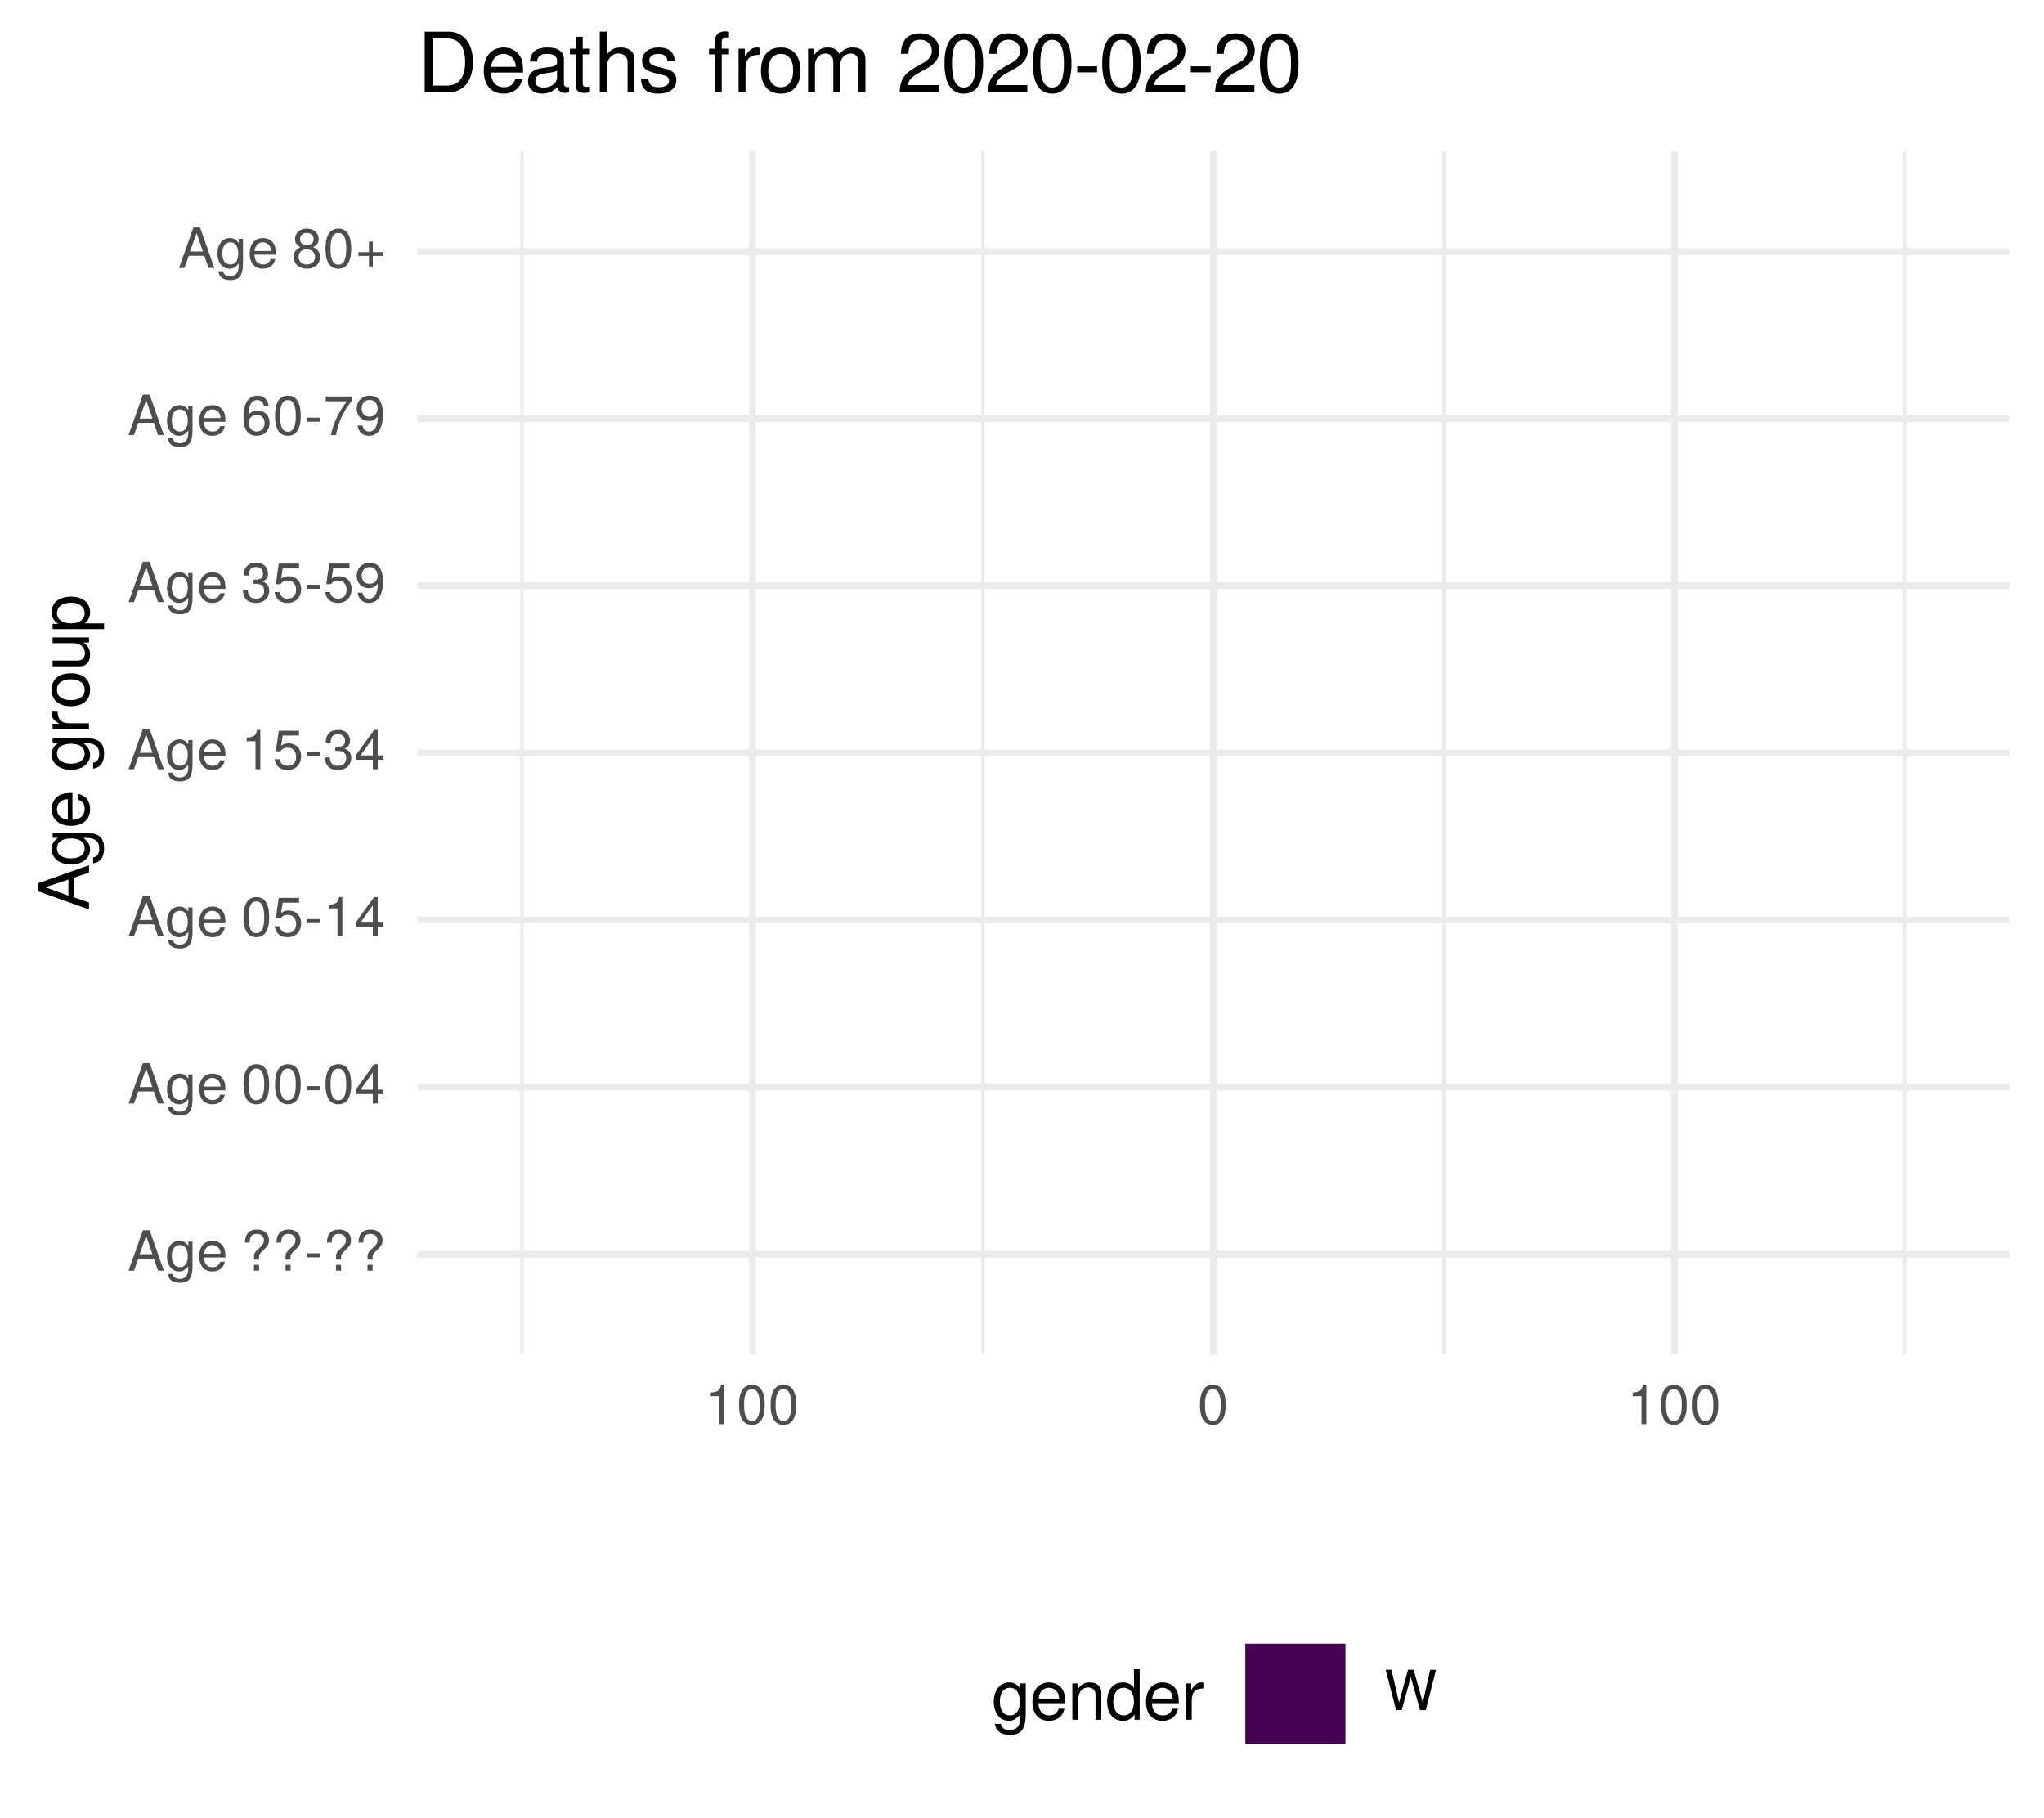
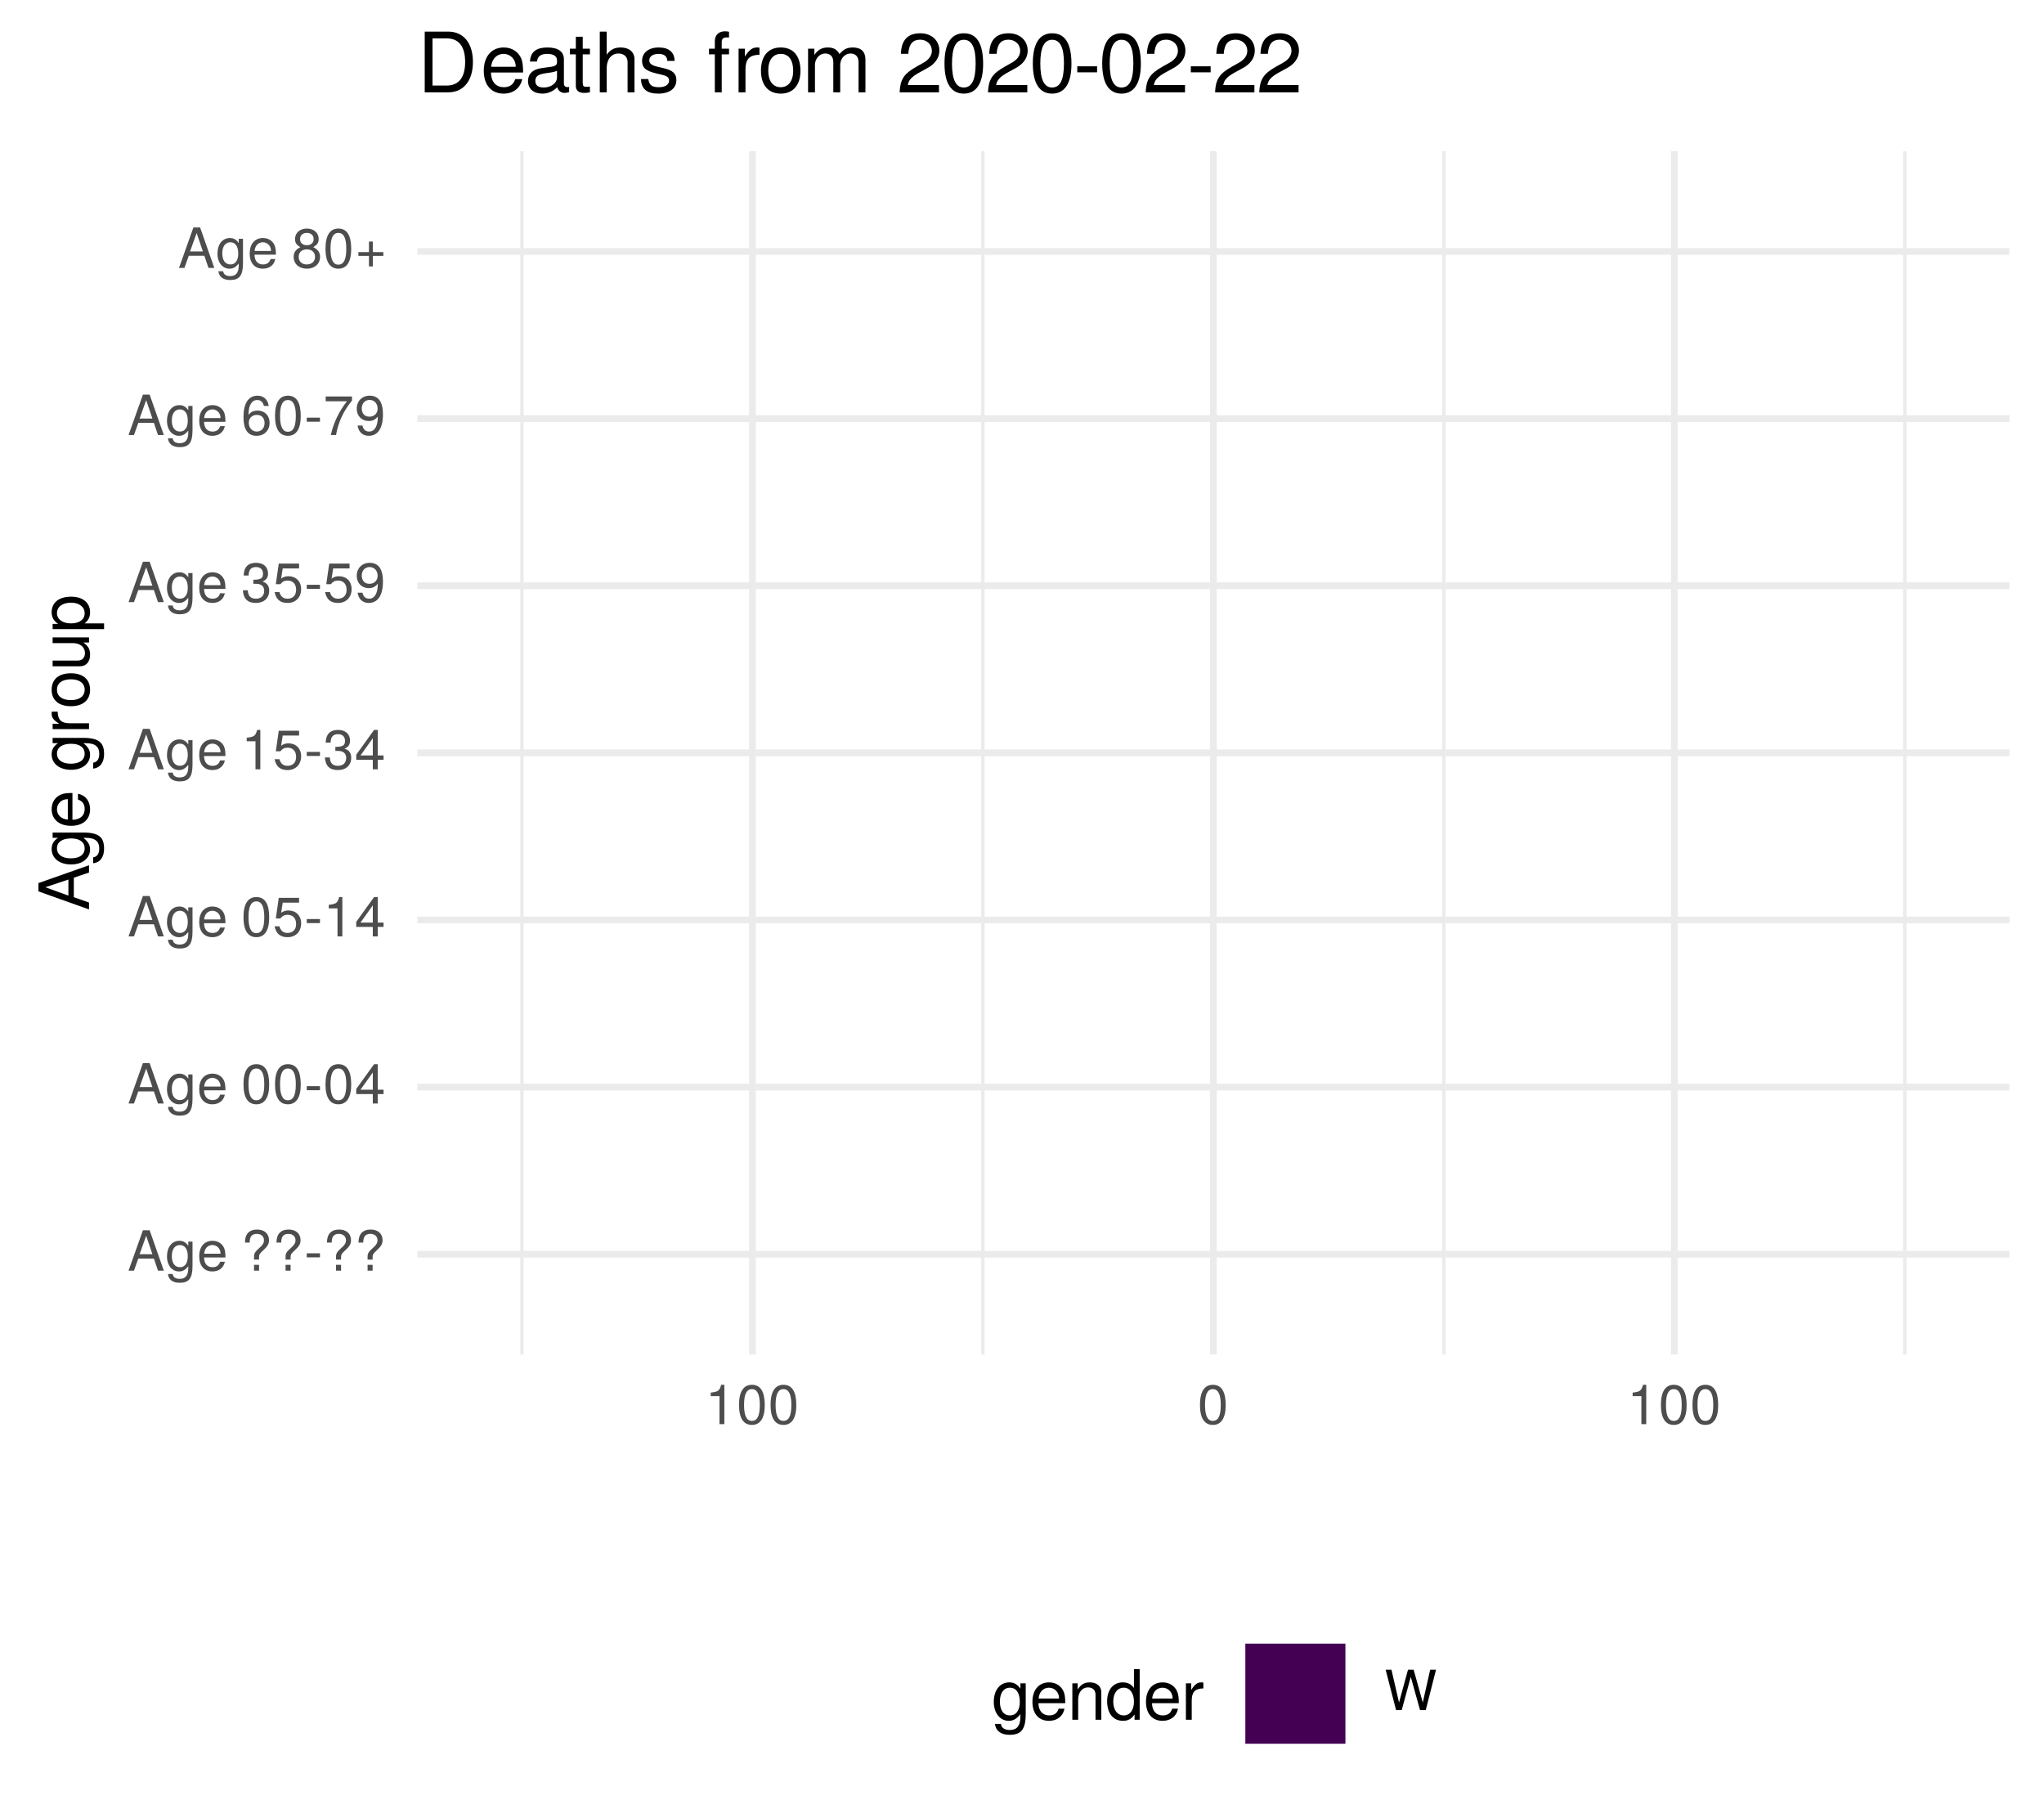
<svg xmlns="http://www.w3.org/2000/svg" xmlns:xlink="http://www.w3.org/1999/xlink" width="324pt" height="288pt" viewBox="0 0 324 288" version="1.1">
  <defs>
    <g>
      <symbol overflow="visible" id="glyph0-0">
        <path style="stroke:none;" d="" />
      </symbol>
      <symbol overflow="visible" id="glyph0-1">
        <path style="stroke:none;" d="M 5.75 0 L 3.5 -6.406 L 2.438 -6.406 L 0.156 0 L 1.016 0 L 1.703 -1.922 L 4.172 -1.922 L 4.828 0 Z M 3.938 -2.609 L 1.906 -2.609 L 2.953 -5.531 Z M 3.938 -2.609 " />
      </symbol>
      <symbol overflow="visible" id="glyph0-2">
        <path style="stroke:none;" d="M 4.297 -0.75 L 4.297 -4.609 L 3.625 -4.609 L 3.625 -3.938 C 3.25 -4.484 2.812 -4.734 2.219 -4.734 C 1.047 -4.734 0.25 -3.75 0.25 -2.266 C 0.25 -0.812 1.078 0.125 2.156 0.125 C 2.734 0.125 3.141 -0.109 3.625 -0.688 L 3.625 -0.391 C 3.625 0.828 3.125 1.297 2.266 1.297 C 1.688 1.297 1.234 1.094 1.156 0.531 L 0.406 0.531 C 0.484 1.406 1.156 1.922 2.25 1.922 C 3.688 1.922 4.297 1.281 4.297 -0.75 Z M 3.547 -2.281 C 3.547 -1.172 3.078 -0.547 2.312 -0.547 C 1.5 -0.547 1.016 -1.188 1.016 -2.312 C 1.016 -3.406 1.516 -4.062 2.297 -4.062 C 3.094 -4.062 3.547 -3.391 3.547 -2.281 Z M 3.547 -2.281 " />
      </symbol>
      <symbol overflow="visible" id="glyph0-3">
        <path style="stroke:none;" d="M 4.516 -2.094 C 4.516 -2.766 4.453 -3.188 4.328 -3.531 C 4.031 -4.281 3.328 -4.734 2.469 -4.734 C 1.172 -4.734 0.359 -3.797 0.359 -2.281 C 0.359 -0.766 1.156 0.125 2.453 0.125 C 3.5 0.125 4.234 -0.469 4.422 -1.406 L 3.672 -1.406 C 3.469 -0.797 3.062 -0.547 2.469 -0.547 C 1.703 -0.547 1.141 -1.031 1.125 -2.094 Z M 3.734 -2.75 C 3.734 -2.75 3.734 -2.703 3.719 -2.688 L 1.141 -2.688 C 1.203 -3.516 1.719 -4.062 2.453 -4.062 C 3.172 -4.062 3.734 -3.469 3.734 -2.75 Z M 3.734 -2.75 " />
      </symbol>
      <symbol overflow="visible" id="glyph0-4">
        <path style="stroke:none;" d="" />
      </symbol>
      <symbol overflow="visible" id="glyph0-5">
        <path style="stroke:none;" d="M 4.422 -4.828 C 4.422 -5.859 3.688 -6.516 2.547 -6.516 C 1.281 -6.516 0.609 -5.812 0.609 -4.453 L 1.359 -4.453 C 1.359 -5.422 1.719 -5.828 2.5 -5.828 C 3.172 -5.828 3.625 -5.422 3.625 -4.828 C 3.625 -4.422 3.438 -4.078 2.969 -3.672 C 2.453 -3.203 2.453 -3.203 2.297 -3 C 2.109 -2.75 2.047 -2.547 2.047 -2.234 L 2.047 -1.75 L 2.844 -1.75 L 2.844 -2.156 C 2.844 -2.547 2.938 -2.703 3.531 -3.25 C 4.203 -3.859 4.422 -4.25 4.422 -4.828 Z M 2.844 0 L 2.844 -0.922 L 2.047 -0.922 L 2.047 0 Z M 2.844 0 " />
      </symbol>
      <symbol overflow="visible" id="glyph0-6">
        <path style="stroke:none;" d="M 2.5 -2.109 L 2.5 -2.75 L 0.406 -2.75 L 0.406 -2.109 Z M 2.5 -2.109 " />
      </symbol>
      <symbol overflow="visible" id="glyph0-7">
        <path style="stroke:none;" d="M 4.453 -3 C 4.453 -5.156 3.781 -6.234 2.422 -6.234 C 1.078 -6.234 0.375 -5.141 0.375 -3.047 C 0.375 -0.953 1.078 0.125 2.422 0.125 C 3.734 0.125 4.453 -0.953 4.453 -3 Z M 3.672 -3.062 C 3.672 -1.297 3.266 -0.516 2.406 -0.516 C 1.578 -0.516 1.172 -1.344 1.172 -3.047 C 1.172 -4.75 1.578 -5.547 2.422 -5.547 C 3.25 -5.547 3.672 -4.734 3.672 -3.062 Z M 3.672 -3.062 " />
      </symbol>
      <symbol overflow="visible" id="glyph0-8">
        <path style="stroke:none;" d="M 4.578 -1.5 L 4.578 -2.188 L 3.656 -2.188 L 3.656 -6.234 L 3.078 -6.234 L 0.25 -2.312 L 0.25 -1.5 L 2.875 -1.5 L 2.875 0 L 3.656 0 L 3.656 -1.5 Z M 2.875 -2.188 L 0.922 -2.188 L 2.875 -4.922 Z M 2.875 -2.188 " />
      </symbol>
      <symbol overflow="visible" id="glyph0-9">
        <path style="stroke:none;" d="M 4.516 -2.062 C 4.516 -3.297 3.688 -4.109 2.5 -4.109 C 2.062 -4.109 1.703 -4 1.344 -3.734 L 1.594 -5.344 L 4.188 -5.344 L 4.188 -6.109 L 0.969 -6.109 L 0.5 -2.844 L 1.219 -2.844 C 1.578 -3.266 1.875 -3.422 2.359 -3.422 C 3.188 -3.422 3.719 -2.891 3.719 -1.969 C 3.719 -1.062 3.203 -0.547 2.359 -0.547 C 1.688 -0.547 1.266 -0.891 1.078 -1.594 L 0.312 -1.594 C 0.562 -0.359 1.266 0.125 2.375 0.125 C 3.641 0.125 4.516 -0.75 4.516 -2.062 Z M 4.516 -2.062 " />
      </symbol>
      <symbol overflow="visible" id="glyph0-10">
        <path style="stroke:none;" d="M 3.047 0 L 3.047 -6.234 L 2.547 -6.234 C 2.266 -5.281 2.094 -5.141 0.891 -5 L 0.891 -4.438 L 2.281 -4.438 L 2.281 0 Z M 3.047 0 " />
      </symbol>
      <symbol overflow="visible" id="glyph0-11">
        <path style="stroke:none;" d="M 4.453 -1.812 C 4.453 -2.562 4.141 -3.016 3.391 -3.266 C 3.969 -3.5 4.266 -3.891 4.266 -4.516 C 4.266 -5.594 3.547 -6.234 2.359 -6.234 C 1.109 -6.234 0.438 -5.547 0.406 -4.219 L 1.188 -4.219 C 1.203 -5.141 1.578 -5.562 2.375 -5.562 C 3.062 -5.562 3.469 -5.156 3.469 -4.5 C 3.469 -3.828 3.188 -3.547 1.938 -3.547 L 1.938 -2.906 L 2.359 -2.906 C 3.219 -2.906 3.656 -2.5 3.656 -1.797 C 3.656 -1.016 3.172 -0.547 2.359 -0.547 C 1.516 -0.547 1.109 -0.969 1.062 -1.875 L 0.281 -1.875 C 0.375 -0.5 1.062 0.125 2.344 0.125 C 3.625 0.125 4.453 -0.641 4.453 -1.812 Z M 4.453 -1.812 " />
      </symbol>
      <symbol overflow="visible" id="glyph0-12">
        <path style="stroke:none;" d="M 4.484 -3.266 C 4.484 -5.219 3.797 -6.234 2.375 -6.234 C 1.188 -6.234 0.328 -5.391 0.328 -4.172 C 0.328 -3.016 1.125 -2.219 2.25 -2.219 C 2.844 -2.219 3.266 -2.438 3.672 -2.922 C 3.672 -1.406 3.172 -0.547 2.281 -0.547 C 1.734 -0.547 1.359 -0.891 1.234 -1.5 L 0.469 -1.5 C 0.609 -0.469 1.281 0.125 2.234 0.125 C 3.688 0.125 4.484 -1.109 4.484 -3.266 Z M 3.641 -4.188 C 3.641 -3.422 3.094 -2.906 2.344 -2.906 C 1.594 -2.906 1.125 -3.391 1.125 -4.234 C 1.125 -5.016 1.656 -5.562 2.359 -5.562 C 3.094 -5.562 3.641 -5 3.641 -4.188 Z M 3.641 -4.188 " />
      </symbol>
      <symbol overflow="visible" id="glyph0-13">
        <path style="stroke:none;" d="M 4.516 -1.938 C 4.516 -3.094 3.719 -3.875 2.609 -3.875 C 1.984 -3.875 1.5 -3.641 1.172 -3.188 C 1.172 -4.703 1.672 -5.547 2.562 -5.547 C 3.109 -5.547 3.484 -5.203 3.609 -4.609 L 4.375 -4.609 C 4.234 -5.625 3.562 -6.234 2.609 -6.234 C 1.156 -6.234 0.375 -5.016 0.375 -2.844 C 0.375 -0.891 1.047 0.125 2.469 0.125 C 3.656 0.125 4.516 -0.719 4.516 -1.938 Z M 3.719 -1.875 C 3.719 -1.094 3.188 -0.547 2.484 -0.547 C 1.766 -0.547 1.219 -1.125 1.219 -1.922 C 1.219 -2.688 1.734 -3.188 2.5 -3.188 C 3.25 -3.188 3.719 -2.703 3.719 -1.875 Z M 3.719 -1.875 " />
      </symbol>
      <symbol overflow="visible" id="glyph0-14">
        <path style="stroke:none;" d="M 4.578 -5.453 L 4.578 -6.109 L 0.406 -6.109 L 0.406 -5.344 L 3.781 -5.344 C 2.531 -3.781 1.656 -1.953 1.219 0 L 2.047 0 C 2.391 -2.016 3.266 -3.891 4.578 -5.453 Z M 4.578 -5.453 " />
      </symbol>
      <symbol overflow="visible" id="glyph0-15">
        <path style="stroke:none;" d="M 4.516 -1.766 C 4.516 -2.453 4.156 -2.938 3.438 -3.281 C 4.078 -3.672 4.297 -3.984 4.297 -4.578 C 4.297 -5.547 3.531 -6.234 2.422 -6.234 C 1.312 -6.234 0.547 -5.547 0.547 -4.578 C 0.547 -4 0.75 -3.672 1.391 -3.281 C 0.672 -2.938 0.328 -2.453 0.328 -1.766 C 0.328 -0.625 1.188 0.125 2.422 0.125 C 3.656 0.125 4.516 -0.625 4.516 -1.766 Z M 3.5 -4.562 C 3.5 -3.969 3.062 -3.594 2.422 -3.594 C 1.766 -3.594 1.344 -3.969 1.344 -4.562 C 1.344 -5.156 1.766 -5.547 2.422 -5.547 C 3.078 -5.547 3.5 -5.156 3.5 -4.562 Z M 3.719 -1.75 C 3.719 -1.016 3.188 -0.547 2.406 -0.547 C 1.641 -0.547 1.125 -1.016 1.125 -1.75 C 1.125 -2.484 1.641 -2.938 2.422 -2.938 C 3.188 -2.938 3.719 -2.484 3.719 -1.75 Z M 3.719 -1.75 " />
      </symbol>
      <symbol overflow="visible" id="glyph0-16">
        <path style="stroke:none;" d="M 4.547 -1.906 L 4.547 -2.5 L 2.875 -2.5 L 2.875 -4.172 L 2.266 -4.172 L 2.266 -2.5 L 0.594 -2.5 L 0.594 -1.906 L 2.266 -1.906 L 2.266 -0.234 L 2.875 -0.234 L 2.875 -1.906 Z M 4.547 -1.906 " />
      </symbol>
      <symbol overflow="visible" id="glyph0-17">
        <path style="stroke:none;" d="M 8.172 -6.406 L 7.25 -6.406 L 6.078 -1.203 L 4.625 -6.406 L 3.734 -6.406 L 2.312 -1.203 L 1.109 -6.406 L 0.188 -6.406 L 1.844 0 L 2.734 0 L 4.172 -5.266 L 5.641 0 L 6.547 0 Z M 8.172 -6.406 " />
      </symbol>
      <symbol overflow="visible" id="glyph1-0">
        <path style="stroke:none;" d="" />
      </symbol>
      <symbol overflow="visible" id="glyph1-1">
        <path style="stroke:none;" d="M 0 -7.188 L -8.016 -4.359 L -8.016 -3.047 L 0 -0.188 L 0 -1.281 L -2.406 -2.125 L -2.406 -5.219 L 0 -6.031 Z M -3.266 -4.922 L -3.266 -2.375 L -6.922 -3.703 Z M -3.266 -4.922 " />
      </symbol>
      <symbol overflow="visible" id="glyph1-2">
        <path style="stroke:none;" d="M -0.953 -5.375 L -5.766 -5.375 L -5.766 -4.531 L -4.922 -4.531 C -5.609 -4.062 -5.922 -3.516 -5.922 -2.766 C -5.922 -1.312 -4.703 -0.312 -2.828 -0.312 C -1.016 -0.312 0.172 -1.344 0.172 -2.688 C 0.172 -3.422 -0.141 -3.922 -0.875 -4.531 L -0.484 -4.531 C 1.047 -4.531 1.625 -3.906 1.625 -2.844 C 1.625 -2.109 1.359 -1.547 0.656 -1.438 L 0.656 -0.5 C 1.75 -0.609 2.391 -1.453 2.391 -2.812 C 2.391 -4.609 1.594 -5.375 -0.953 -5.375 Z M -2.844 -4.438 C -1.469 -4.438 -0.688 -3.844 -0.688 -2.875 C -0.688 -1.875 -1.484 -1.281 -2.875 -1.281 C -4.266 -1.281 -5.078 -1.891 -5.078 -2.875 C -5.078 -3.859 -4.25 -4.438 -2.844 -4.438 Z M -2.844 -4.438 " />
      </symbol>
      <symbol overflow="visible" id="glyph1-3">
        <path style="stroke:none;" d="M -2.625 -5.641 C -3.453 -5.641 -3.984 -5.578 -4.406 -5.406 C -5.359 -5.031 -5.922 -4.156 -5.922 -3.078 C -5.922 -1.469 -4.734 -0.438 -2.844 -0.438 C -0.953 -0.438 0.172 -1.438 0.172 -3.062 C 0.172 -4.375 -0.578 -5.297 -1.75 -5.516 L -1.75 -4.594 C -0.984 -4.344 -0.688 -3.828 -0.688 -3.094 C -0.688 -2.141 -1.297 -1.422 -2.625 -1.391 Z M -3.438 -4.656 C -3.438 -4.656 -3.391 -4.656 -3.359 -4.656 L -3.359 -1.422 C -4.391 -1.5 -5.078 -2.141 -5.078 -3.062 C -5.078 -3.969 -4.328 -4.656 -3.438 -4.656 Z M -3.438 -4.656 " />
      </symbol>
      <symbol overflow="visible" id="glyph1-4">
        <path style="stroke:none;" d="" />
      </symbol>
      <symbol overflow="visible" id="glyph1-5">
        <path style="stroke:none;" d="M -4.969 -3.531 L -5.891 -3.531 C -5.922 -3.375 -5.922 -3.297 -5.922 -3.172 C -5.922 -2.578 -5.578 -2.141 -4.719 -1.609 L -5.766 -1.609 L -5.766 -0.766 L 0 -0.766 L 0 -1.688 L -2.984 -1.688 C -4.297 -1.688 -4.938 -2.109 -4.969 -3.531 Z M -4.969 -3.531 " />
      </symbol>
      <symbol overflow="visible" id="glyph1-6">
        <path style="stroke:none;" d="M -2.844 -5.609 C -4.828 -5.609 -5.922 -4.656 -5.922 -2.984 C -5.922 -1.375 -4.812 -0.391 -2.875 -0.391 C -0.953 -0.391 0.172 -1.359 0.172 -3 C 0.172 -4.625 -0.953 -5.609 -2.844 -5.609 Z M -2.844 -4.656 C -1.5 -4.656 -0.688 -4.016 -0.688 -3 C -0.688 -1.984 -1.484 -1.359 -2.875 -1.359 C -4.266 -1.359 -5.078 -1.984 -5.078 -3 C -5.078 -4.031 -4.281 -4.656 -2.844 -4.656 Z M -2.844 -4.656 " />
      </symbol>
      <symbol overflow="visible" id="glyph1-7">
        <path style="stroke:none;" d="M 0 -5.297 L -5.766 -5.297 L -5.766 -4.391 L -2.578 -4.391 C -1.406 -4.391 -0.641 -3.766 -0.641 -2.812 C -0.641 -2.094 -1.078 -1.625 -1.766 -1.625 L -5.766 -1.625 L -5.766 -0.719 L -1.406 -0.719 C -0.453 -0.719 0.172 -1.438 0.172 -2.547 C 0.172 -3.406 -0.125 -3.938 -0.891 -4.484 L 0 -4.484 Z M 0 -5.297 " />
      </symbol>
      <symbol overflow="visible" id="glyph1-8">
        <path style="stroke:none;" d="M -2.828 -5.75 C -4.766 -5.75 -5.922 -4.812 -5.922 -3.281 C -5.922 -2.5 -5.578 -1.875 -4.891 -1.438 L -5.766 -1.438 L -5.766 -0.609 L 2.391 -0.609 L 2.391 -1.516 L -0.688 -1.516 C -0.094 -2 0.172 -2.547 0.172 -3.281 C 0.172 -4.781 -0.984 -5.75 -2.828 -5.75 Z M -2.844 -4.797 C -1.547 -4.797 -0.688 -4.125 -0.688 -3.125 C -0.688 -2.156 -1.484 -1.516 -2.844 -1.516 C -4.188 -1.516 -5.078 -2.156 -5.078 -3.125 C -5.078 -4.141 -4.219 -4.797 -2.844 -4.797 Z M -2.844 -4.797 " />
      </symbol>
      <symbol overflow="visible" id="glyph2-0">
        <path style="stroke:none;" d="" />
      </symbol>
      <symbol overflow="visible" id="glyph2-1">
        <path style="stroke:none;" d="M 5.375 -0.953 L 5.375 -5.766 L 4.531 -5.766 L 4.531 -4.922 C 4.062 -5.609 3.516 -5.922 2.766 -5.922 C 1.312 -5.922 0.312 -4.703 0.312 -2.828 C 0.312 -1.016 1.344 0.172 2.688 0.172 C 3.422 0.172 3.922 -0.141 4.531 -0.875 L 4.531 -0.484 C 4.531 1.047 3.906 1.625 2.844 1.625 C 2.109 1.625 1.547 1.359 1.438 0.656 L 0.5 0.656 C 0.609 1.75 1.453 2.391 2.812 2.391 C 4.609 2.391 5.375 1.594 5.375 -0.953 Z M 4.438 -2.844 C 4.438 -1.469 3.844 -0.688 2.875 -0.688 C 1.875 -0.688 1.281 -1.484 1.281 -2.875 C 1.281 -4.266 1.891 -5.078 2.875 -5.078 C 3.859 -5.078 4.438 -4.25 4.438 -2.844 Z M 4.438 -2.844 " />
      </symbol>
      <symbol overflow="visible" id="glyph2-2">
        <path style="stroke:none;" d="M 5.641 -2.625 C 5.641 -3.453 5.578 -3.984 5.406 -4.406 C 5.031 -5.359 4.156 -5.922 3.078 -5.922 C 1.469 -5.922 0.438 -4.734 0.438 -2.844 C 0.438 -0.953 1.438 0.172 3.062 0.172 C 4.375 0.172 5.297 -0.578 5.516 -1.75 L 4.594 -1.75 C 4.344 -0.984 3.828 -0.688 3.094 -0.688 C 2.141 -0.688 1.422 -1.297 1.391 -2.625 Z M 4.656 -3.438 C 4.656 -3.438 4.656 -3.391 4.656 -3.359 L 1.422 -3.359 C 1.5 -4.391 2.141 -5.078 3.062 -5.078 C 3.969 -5.078 4.656 -4.328 4.656 -3.438 Z M 4.656 -3.438 " />
      </symbol>
      <symbol overflow="visible" id="glyph2-3">
        <path style="stroke:none;" d="M 5.359 0 L 5.359 -4.359 C 5.359 -5.312 4.641 -5.922 3.531 -5.922 C 2.672 -5.922 2.125 -5.594 1.609 -4.797 L 1.609 -5.766 L 0.766 -5.766 L 0.766 0 L 1.688 0 L 1.688 -3.172 C 1.688 -4.359 2.328 -5.125 3.25 -5.125 C 3.984 -5.125 4.438 -4.688 4.438 -4 L 4.438 0 Z M 5.359 0 " />
      </symbol>
      <symbol overflow="visible" id="glyph2-4">
        <path style="stroke:none;" d="M 5.438 0 L 5.438 -8.016 L 4.531 -8.016 L 4.531 -5.031 C 4.141 -5.625 3.531 -5.922 2.766 -5.922 C 1.266 -5.922 0.281 -4.781 0.281 -2.938 C 0.281 -0.984 1.25 0.172 2.797 0.172 C 3.594 0.172 4.141 -0.125 4.625 -0.844 L 4.625 0 Z M 4.531 -2.859 C 4.531 -1.531 3.891 -0.688 2.922 -0.688 C 1.906 -0.688 1.25 -1.547 1.25 -2.875 C 1.25 -4.219 1.906 -5.078 2.922 -5.078 C 3.906 -5.078 4.531 -4.188 4.531 -2.859 Z M 4.531 -2.859 " />
      </symbol>
      <symbol overflow="visible" id="glyph2-5">
        <path style="stroke:none;" d="M 3.531 -4.969 L 3.531 -5.891 C 3.375 -5.922 3.297 -5.922 3.172 -5.922 C 2.578 -5.922 2.141 -5.578 1.609 -4.719 L 1.609 -5.766 L 0.766 -5.766 L 0.766 0 L 1.688 0 L 1.688 -2.984 C 1.688 -4.297 2.109 -4.938 3.531 -4.969 Z M 3.531 -4.969 " />
      </symbol>
      <symbol overflow="visible" id="glyph3-0">
        <path style="stroke:none;" d="" />
      </symbol>
      <symbol overflow="visible" id="glyph3-1">
        <path style="stroke:none;" d="M 8.812 -4.812 C 8.812 -7.797 7.328 -9.625 4.891 -9.625 L 1.172 -9.625 L 1.172 0 L 4.891 0 C 7.312 0 8.812 -1.828 8.812 -4.812 Z M 7.578 -4.812 C 7.578 -2.375 6.578 -1.078 4.672 -1.078 L 2.406 -1.078 L 2.406 -8.547 L 4.672 -8.547 C 6.578 -8.547 7.578 -7.266 7.578 -4.812 Z M 7.578 -4.812 " />
      </symbol>
      <symbol overflow="visible" id="glyph3-2">
        <path style="stroke:none;" d="M 6.766 -3.141 C 6.766 -4.141 6.688 -4.781 6.5 -5.297 C 6.047 -6.438 4.984 -7.109 3.703 -7.109 C 1.766 -7.109 0.531 -5.688 0.531 -3.422 C 0.531 -1.156 1.734 0.203 3.672 0.203 C 5.25 0.203 6.344 -0.703 6.625 -2.094 L 5.516 -2.094 C 5.219 -1.188 4.594 -0.812 3.703 -0.812 C 2.562 -0.812 1.703 -1.562 1.672 -3.141 Z M 5.594 -4.125 C 5.594 -4.125 5.594 -4.062 5.578 -4.047 L 1.703 -4.047 C 1.797 -5.266 2.578 -6.094 3.688 -6.094 C 4.766 -6.094 5.594 -5.203 5.594 -4.125 Z M 5.594 -4.125 " />
      </symbol>
      <symbol overflow="visible" id="glyph3-3">
        <path style="stroke:none;" d="M 7.062 -0.031 L 7.062 -0.859 C 6.938 -0.828 6.891 -0.828 6.828 -0.828 C 6.438 -0.828 6.234 -1.031 6.234 -1.375 L 6.234 -5.234 C 6.234 -6.453 5.328 -7.109 3.625 -7.109 C 1.953 -7.109 0.922 -6.469 0.859 -4.875 L 1.969 -4.875 C 2.062 -5.719 2.562 -6.094 3.594 -6.094 C 4.578 -6.094 5.141 -5.734 5.141 -5.062 L 5.141 -4.781 C 5.141 -4.312 4.859 -4.125 3.984 -4.016 C 2.422 -3.812 2.188 -3.766 1.766 -3.594 C 0.969 -3.266 0.547 -2.641 0.547 -1.797 C 0.547 -0.547 1.422 0.203 2.828 0.203 C 3.703 0.203 4.562 -0.172 5.172 -0.812 C 5.297 -0.297 5.766 0.094 6.312 0.094 C 6.531 0.094 6.703 0.062 7.062 -0.031 Z M 5.141 -2.391 C 5.141 -1.406 4.125 -0.766 3.062 -0.766 C 2.203 -0.766 1.703 -1.062 1.703 -1.828 C 1.703 -2.547 2.188 -2.859 3.359 -3.031 C 4.531 -3.188 4.766 -3.25 5.141 -3.422 Z M 5.141 -2.391 " />
      </symbol>
      <symbol overflow="visible" id="glyph3-4">
        <path style="stroke:none;" d="M 3.359 0 L 3.359 -0.922 C 3.203 -0.891 3.031 -0.875 2.828 -0.875 C 2.344 -0.875 2.219 -1 2.219 -1.484 L 2.219 -6.016 L 3.359 -6.016 L 3.359 -6.922 L 2.219 -6.922 L 2.219 -8.812 L 1.125 -8.812 L 1.125 -6.922 L 0.188 -6.922 L 0.188 -6.016 L 1.125 -6.016 L 1.125 -1 C 1.125 -0.297 1.594 0.094 2.453 0.094 C 2.719 0.094 2.984 0.062 3.359 0 Z M 3.359 0 " />
      </symbol>
      <symbol overflow="visible" id="glyph3-5">
        <path style="stroke:none;" d="M 6.422 0 L 6.422 -5.234 C 6.422 -6.391 5.578 -7.109 4.234 -7.109 C 3.266 -7.109 2.672 -6.812 2.016 -5.969 L 2.016 -9.625 L 0.922 -9.625 L 0.922 0 L 2.016 0 L 2.016 -3.812 C 2.016 -5.234 2.766 -6.156 3.891 -6.156 C 4.672 -6.156 5.328 -5.703 5.328 -4.797 L 5.328 0 Z M 6.422 0 " />
      </symbol>
      <symbol overflow="visible" id="glyph3-6">
        <path style="stroke:none;" d="M 6.062 -1.938 C 6.062 -2.969 5.484 -3.484 4.109 -3.812 L 3.047 -4.062 C 2.156 -4.281 1.766 -4.562 1.766 -5.062 C 1.766 -5.688 2.344 -6.094 3.234 -6.094 C 4.125 -6.094 4.594 -5.719 4.625 -4.984 L 5.781 -4.984 C 5.766 -6.344 4.875 -7.109 3.281 -7.109 C 1.656 -7.109 0.625 -6.281 0.625 -5 C 0.625 -3.922 1.172 -3.406 2.812 -3.016 L 3.844 -2.766 C 4.609 -2.578 4.906 -2.344 4.906 -1.844 C 4.906 -1.203 4.266 -0.812 3.297 -0.812 C 2.312 -0.812 1.75 -1.062 1.609 -2.109 L 0.453 -2.109 C 0.5 -0.516 1.406 0.203 3.203 0.203 C 4.953 0.203 6.062 -0.609 6.062 -1.938 Z M 6.062 -1.938 " />
      </symbol>
      <symbol overflow="visible" id="glyph3-7">
        <path style="stroke:none;" d="" />
      </symbol>
      <symbol overflow="visible" id="glyph3-8">
        <path style="stroke:none;" d="M 3.406 -6.016 L 3.406 -6.922 L 2.25 -6.922 L 2.25 -8 C 2.25 -8.469 2.516 -8.703 3.031 -8.703 C 3.109 -8.703 3.156 -8.703 3.406 -8.688 L 3.406 -9.594 C 3.156 -9.656 3.016 -9.672 2.781 -9.672 C 1.766 -9.672 1.156 -9.078 1.156 -8.094 L 1.156 -6.922 L 0.234 -6.922 L 0.234 -6.016 L 1.156 -6.016 L 1.156 0 L 2.25 0 L 2.25 -6.016 Z M 3.406 -6.016 " />
      </symbol>
      <symbol overflow="visible" id="glyph3-9">
        <path style="stroke:none;" d="M 4.234 -5.953 L 4.234 -7.078 C 4.047 -7.109 3.969 -7.109 3.812 -7.109 C 3.109 -7.109 2.562 -6.688 1.922 -5.672 L 1.922 -6.922 L 0.922 -6.922 L 0.922 0 L 2.016 0 L 2.016 -3.594 C 2.016 -5.156 2.531 -5.922 4.234 -5.953 Z M 4.234 -5.953 " />
      </symbol>
      <symbol overflow="visible" id="glyph3-10">
        <path style="stroke:none;" d="M 6.734 -3.406 C 6.734 -5.797 5.578 -7.109 3.594 -7.109 C 1.656 -7.109 0.469 -5.781 0.469 -3.453 C 0.469 -1.141 1.641 0.203 3.609 0.203 C 5.547 0.203 6.734 -1.141 6.734 -3.406 Z M 5.578 -3.422 C 5.578 -1.797 4.812 -0.812 3.609 -0.812 C 2.375 -0.812 1.625 -1.781 1.625 -3.453 C 1.625 -5.125 2.375 -6.094 3.609 -6.094 C 4.844 -6.094 5.578 -5.141 5.578 -3.422 Z M 5.578 -3.422 " />
      </symbol>
      <symbol overflow="visible" id="glyph3-11">
        <path style="stroke:none;" d="M 10.031 0 L 10.031 -5.188 C 10.031 -6.438 9.344 -7.109 8.047 -7.109 C 7.125 -7.109 6.578 -6.844 5.922 -6.062 C 5.516 -6.797 4.969 -7.109 4.062 -7.109 C 3.141 -7.109 2.531 -6.766 1.938 -5.938 L 1.938 -6.922 L 0.938 -6.922 L 0.938 0 L 2.031 0 L 2.031 -4.344 C 2.031 -5.344 2.766 -6.156 3.656 -6.156 C 4.469 -6.156 4.938 -5.656 4.938 -4.766 L 4.938 0 L 6.031 0 L 6.031 -4.344 C 6.031 -5.344 6.766 -6.156 7.672 -6.156 C 8.469 -6.156 8.938 -5.641 8.938 -4.766 L 8.938 0 Z M 10.031 0 " />
      </symbol>
      <symbol overflow="visible" id="glyph3-12">
        <path style="stroke:none;" d="M 6.75 -6.609 C 6.75 -8.203 5.516 -9.359 3.75 -9.359 C 1.828 -9.359 0.719 -8.391 0.656 -6.109 L 1.828 -6.109 C 1.922 -7.688 2.562 -8.344 3.703 -8.344 C 4.766 -8.344 5.562 -7.594 5.562 -6.594 C 5.562 -5.844 5.125 -5.219 4.297 -4.734 L 3.078 -4.047 C 1.125 -2.938 0.547 -2.062 0.453 0 L 6.688 0 L 6.688 -1.156 L 1.75 -1.156 C 1.875 -1.922 2.297 -2.406 3.453 -3.078 L 4.766 -3.797 C 6.078 -4.484 6.75 -5.469 6.75 -6.609 Z M 6.75 -6.609 " />
      </symbol>
      <symbol overflow="visible" id="glyph3-13">
        <path style="stroke:none;" d="M 6.688 -4.5 C 6.688 -7.75 5.672 -9.359 3.625 -9.359 C 1.609 -9.359 0.562 -7.719 0.562 -4.578 C 0.562 -1.422 1.625 0.203 3.625 0.203 C 5.609 0.203 6.688 -1.422 6.688 -4.5 Z M 5.5 -4.609 C 5.5 -1.953 4.891 -0.766 3.609 -0.766 C 2.375 -0.766 1.75 -2 1.75 -4.562 C 1.75 -7.125 2.375 -8.328 3.625 -8.328 C 4.891 -8.328 5.5 -7.109 5.5 -4.609 Z M 5.5 -4.609 " />
      </symbol>
      <symbol overflow="visible" id="glyph3-14">
        <path style="stroke:none;" d="M 3.75 -3.172 L 3.75 -4.125 L 0.609 -4.125 L 0.609 -3.172 Z M 3.75 -3.172 " />
      </symbol>
    </g>
    <clipPath id="clip1">
      <path d="M 82 23.957 L 84 23.957 L 84 214.648 L 82 214.648 Z M 82 23.957 " />
    </clipPath>
    <clipPath id="clip2">
      <path d="M 155 23.957 L 157 23.957 L 157 214.648 L 155 214.648 Z M 155 23.957 " />
    </clipPath>
    <clipPath id="clip3">
      <path d="M 228 23.957 L 230 23.957 L 230 214.648 L 228 214.648 Z M 228 23.957 " />
    </clipPath>
    <clipPath id="clip4">
      <path d="M 301 23.957 L 303 23.957 L 303 214.648 L 301 214.648 Z M 301 23.957 " />
    </clipPath>
    <clipPath id="clip5">
      <path d="M 66.152 198 L 318.523 198 L 318.523 200 L 66.152 200 Z M 66.152 198 " />
    </clipPath>
    <clipPath id="clip6">
      <path d="M 66.152 171 L 318.523 171 L 318.523 173 L 66.152 173 Z M 66.152 171 " />
    </clipPath>
    <clipPath id="clip7">
      <path d="M 66.152 145 L 318.523 145 L 318.523 147 L 66.152 147 Z M 66.152 145 " />
    </clipPath>
    <clipPath id="clip8">
      <path d="M 66.152 118 L 318.523 118 L 318.523 120 L 66.152 120 Z M 66.152 118 " />
    </clipPath>
    <clipPath id="clip9">
      <path d="M 66.152 92 L 318.523 92 L 318.523 94 L 66.152 94 Z M 66.152 92 " />
    </clipPath>
    <clipPath id="clip10">
      <path d="M 66.152 65 L 318.523 65 L 318.523 67 L 66.152 67 Z M 66.152 65 " />
    </clipPath>
    <clipPath id="clip11">
      <path d="M 66.152 39 L 318.523 39 L 318.523 41 L 66.152 41 Z M 66.152 39 " />
    </clipPath>
    <clipPath id="clip12">
      <path d="M 118 23.957 L 120 23.957 L 120 214.648 L 118 214.648 Z M 118 23.957 " />
    </clipPath>
    <clipPath id="clip13">
      <path d="M 191 23.957 L 193 23.957 L 193 214.648 L 191 214.648 Z M 191 23.957 " />
    </clipPath>
    <clipPath id="clip14">
      <path d="M 264 23.957 L 266 23.957 L 266 214.648 L 264 214.648 Z M 264 23.957 " />
    </clipPath>
  </defs>
-   <g id="surface2346">
+   <g id="surface2356">
    <rect x="0" y="0" width="324" height="288" style="fill:rgb(100%,100%,100%);fill-opacity:1;stroke:none;" />
    <g clip-path="url(#clip1)" clip-rule="nonzero">
      <path style="fill:none;stroke-width:0.533;stroke-linecap:butt;stroke-linejoin:round;stroke:rgb(92.157%,92.157%,92.157%);stroke-opacity:1;stroke-miterlimit:10;" d="M 82.738 214.652 L 82.738 23.957 " />
    </g>
    <g clip-path="url(#clip2)" clip-rule="nonzero">
      <path style="fill:none;stroke-width:0.533;stroke-linecap:butt;stroke-linejoin:round;stroke:rgb(92.157%,92.157%,92.157%);stroke-opacity:1;stroke-miterlimit:10;" d="M 155.801 214.652 L 155.801 23.957 " />
    </g>
    <g clip-path="url(#clip3)" clip-rule="nonzero">
      <path style="fill:none;stroke-width:0.533;stroke-linecap:butt;stroke-linejoin:round;stroke:rgb(92.157%,92.157%,92.157%);stroke-opacity:1;stroke-miterlimit:10;" d="M 228.867 214.652 L 228.867 23.957 " />
    </g>
    <g clip-path="url(#clip4)" clip-rule="nonzero">
      <path style="fill:none;stroke-width:0.533;stroke-linecap:butt;stroke-linejoin:round;stroke:rgb(92.157%,92.157%,92.157%);stroke-opacity:1;stroke-miterlimit:10;" d="M 301.934 214.652 L 301.934 23.957 " />
    </g>
    <g clip-path="url(#clip5)" clip-rule="nonzero">
      <path style="fill:none;stroke-width:1.067;stroke-linecap:butt;stroke-linejoin:round;stroke:rgb(92.157%,92.157%,92.157%);stroke-opacity:1;stroke-miterlimit:10;" d="M 66.152 198.762 L 318.52 198.762 " />
    </g>
    <g clip-path="url(#clip6)" clip-rule="nonzero">
      <path style="fill:none;stroke-width:1.067;stroke-linecap:butt;stroke-linejoin:round;stroke:rgb(92.157%,92.157%,92.157%);stroke-opacity:1;stroke-miterlimit:10;" d="M 66.152 172.273 L 318.52 172.273 " />
    </g>
    <g clip-path="url(#clip7)" clip-rule="nonzero">
      <path style="fill:none;stroke-width:1.067;stroke-linecap:butt;stroke-linejoin:round;stroke:rgb(92.157%,92.157%,92.157%);stroke-opacity:1;stroke-miterlimit:10;" d="M 66.152 145.789 L 318.52 145.789 " />
    </g>
    <g clip-path="url(#clip8)" clip-rule="nonzero">
      <path style="fill:none;stroke-width:1.067;stroke-linecap:butt;stroke-linejoin:round;stroke:rgb(92.157%,92.157%,92.157%);stroke-opacity:1;stroke-miterlimit:10;" d="M 66.152 119.305 L 318.52 119.305 " />
    </g>
    <g clip-path="url(#clip9)" clip-rule="nonzero">
      <path style="fill:none;stroke-width:1.067;stroke-linecap:butt;stroke-linejoin:round;stroke:rgb(92.157%,92.157%,92.157%);stroke-opacity:1;stroke-miterlimit:10;" d="M 66.152 92.82 L 318.52 92.82 " />
    </g>
    <g clip-path="url(#clip10)" clip-rule="nonzero">
      <path style="fill:none;stroke-width:1.067;stroke-linecap:butt;stroke-linejoin:round;stroke:rgb(92.157%,92.157%,92.157%);stroke-opacity:1;stroke-miterlimit:10;" d="M 66.152 66.336 L 318.52 66.336 " />
    </g>
    <g clip-path="url(#clip11)" clip-rule="nonzero">
      <path style="fill:none;stroke-width:1.067;stroke-linecap:butt;stroke-linejoin:round;stroke:rgb(92.157%,92.157%,92.157%);stroke-opacity:1;stroke-miterlimit:10;" d="M 66.152 39.852 L 318.52 39.852 " />
    </g>
    <g clip-path="url(#clip12)" clip-rule="nonzero">
      <path style="fill:none;stroke-width:1.067;stroke-linecap:butt;stroke-linejoin:round;stroke:rgb(92.157%,92.157%,92.157%);stroke-opacity:1;stroke-miterlimit:10;" d="M 119.27 214.652 L 119.27 23.957 " />
    </g>
    <g clip-path="url(#clip13)" clip-rule="nonzero">
      <path style="fill:none;stroke-width:1.067;stroke-linecap:butt;stroke-linejoin:round;stroke:rgb(92.157%,92.157%,92.157%);stroke-opacity:1;stroke-miterlimit:10;" d="M 192.336 214.652 L 192.336 23.957 " />
    </g>
    <g clip-path="url(#clip14)" clip-rule="nonzero">
      <path style="fill:none;stroke-width:1.067;stroke-linecap:butt;stroke-linejoin:round;stroke:rgb(92.157%,92.157%,92.157%);stroke-opacity:1;stroke-miterlimit:10;" d="M 265.402 214.652 L 265.402 23.957 " />
    </g>
    <g style="fill:rgb(30.196%,30.196%,30.196%);fill-opacity:1;">
      <use xlink:href="#glyph0-1" x="20.219" y="201.364" />
      <use xlink:href="#glyph0-2" x="26.219" y="201.364" />
      <use xlink:href="#glyph0-3" x="31.219" y="201.364" />
      <use xlink:href="#glyph0-4" x="36.219" y="201.364" />
      <use xlink:href="#glyph0-5" x="38.219" y="201.364" />
      <use xlink:href="#glyph0-5" x="43.219" y="201.364" />
      <use xlink:href="#glyph0-6" x="48.219" y="201.364" />
      <use xlink:href="#glyph0-5" x="51.219" y="201.364" />
      <use xlink:href="#glyph0-5" x="56.219" y="201.364" />
    </g>
    <g style="fill:rgb(30.196%,30.196%,30.196%);fill-opacity:1;">
      <use xlink:href="#glyph0-1" x="20.219" y="174.876" />
      <use xlink:href="#glyph0-2" x="26.219" y="174.876" />
      <use xlink:href="#glyph0-3" x="31.219" y="174.876" />
      <use xlink:href="#glyph0-4" x="36.219" y="174.876" />
      <use xlink:href="#glyph0-7" x="38.219" y="174.876" />
      <use xlink:href="#glyph0-7" x="43.219" y="174.876" />
      <use xlink:href="#glyph0-6" x="48.219" y="174.876" />
      <use xlink:href="#glyph0-7" x="51.219" y="174.876" />
      <use xlink:href="#glyph0-8" x="56.219" y="174.876" />
    </g>
    <g style="fill:rgb(30.196%,30.196%,30.196%);fill-opacity:1;">
      <use xlink:href="#glyph0-1" x="20.219" y="148.392" />
      <use xlink:href="#glyph0-2" x="26.219" y="148.392" />
      <use xlink:href="#glyph0-3" x="31.219" y="148.392" />
      <use xlink:href="#glyph0-4" x="36.219" y="148.392" />
      <use xlink:href="#glyph0-7" x="38.219" y="148.392" />
      <use xlink:href="#glyph0-9" x="43.219" y="148.392" />
      <use xlink:href="#glyph0-6" x="48.219" y="148.392" />
      <use xlink:href="#glyph0-10" x="51.219" y="148.392" />
      <use xlink:href="#glyph0-8" x="56.219" y="148.392" />
    </g>
    <g style="fill:rgb(30.196%,30.196%,30.196%);fill-opacity:1;">
      <use xlink:href="#glyph0-1" x="20.219" y="121.907" />
      <use xlink:href="#glyph0-2" x="26.219" y="121.907" />
      <use xlink:href="#glyph0-3" x="31.219" y="121.907" />
      <use xlink:href="#glyph0-4" x="36.219" y="121.907" />
      <use xlink:href="#glyph0-10" x="38.219" y="121.907" />
      <use xlink:href="#glyph0-9" x="43.219" y="121.907" />
      <use xlink:href="#glyph0-6" x="48.219" y="121.907" />
      <use xlink:href="#glyph0-11" x="51.219" y="121.907" />
      <use xlink:href="#glyph0-8" x="56.219" y="121.907" />
    </g>
    <g style="fill:rgb(30.196%,30.196%,30.196%);fill-opacity:1;">
      <use xlink:href="#glyph0-1" x="20.219" y="95.423" />
      <use xlink:href="#glyph0-2" x="26.219" y="95.423" />
      <use xlink:href="#glyph0-3" x="31.219" y="95.423" />
      <use xlink:href="#glyph0-4" x="36.219" y="95.423" />
      <use xlink:href="#glyph0-11" x="38.219" y="95.423" />
      <use xlink:href="#glyph0-9" x="43.219" y="95.423" />
      <use xlink:href="#glyph0-6" x="48.219" y="95.423" />
      <use xlink:href="#glyph0-9" x="51.219" y="95.423" />
      <use xlink:href="#glyph0-12" x="56.219" y="95.423" />
    </g>
    <g style="fill:rgb(30.196%,30.196%,30.196%);fill-opacity:1;">
      <use xlink:href="#glyph0-1" x="20.219" y="68.938" />
      <use xlink:href="#glyph0-2" x="26.219" y="68.938" />
      <use xlink:href="#glyph0-3" x="31.219" y="68.938" />
      <use xlink:href="#glyph0-4" x="36.219" y="68.938" />
      <use xlink:href="#glyph0-13" x="38.219" y="68.938" />
      <use xlink:href="#glyph0-7" x="43.219" y="68.938" />
      <use xlink:href="#glyph0-6" x="48.219" y="68.938" />
      <use xlink:href="#glyph0-14" x="51.219" y="68.938" />
      <use xlink:href="#glyph0-12" x="56.219" y="68.938" />
    </g>
    <g style="fill:rgb(30.196%,30.196%,30.196%);fill-opacity:1;">
      <use xlink:href="#glyph0-1" x="28.219" y="42.454" />
      <use xlink:href="#glyph0-2" x="34.219" y="42.454" />
      <use xlink:href="#glyph0-3" x="39.219" y="42.454" />
      <use xlink:href="#glyph0-4" x="44.219" y="42.454" />
      <use xlink:href="#glyph0-15" x="46.219" y="42.454" />
      <use xlink:href="#glyph0-7" x="51.219" y="42.454" />
      <use xlink:href="#glyph0-16" x="56.219" y="42.454" />
    </g>
    <g style="fill:rgb(30.196%,30.196%,30.196%);fill-opacity:1;">
      <use xlink:href="#glyph0-10" x="111.77" y="225.685" />
      <use xlink:href="#glyph0-7" x="116.77" y="225.685" />
      <use xlink:href="#glyph0-7" x="121.77" y="225.685" />
    </g>
    <g style="fill:rgb(30.196%,30.196%,30.196%);fill-opacity:1;">
      <use xlink:href="#glyph0-7" x="189.836" y="225.685" />
    </g>
    <g style="fill:rgb(30.196%,30.196%,30.196%);fill-opacity:1;">
      <use xlink:href="#glyph0-10" x="257.902" y="225.685" />
      <use xlink:href="#glyph0-7" x="262.902" y="225.685" />
      <use xlink:href="#glyph0-7" x="267.902" y="225.685" />
    </g>
    <g style="fill:rgb(0%,0%,0%);fill-opacity:1;">
      <use xlink:href="#glyph1-1" x="14.108" y="144.305" />
      <use xlink:href="#glyph1-2" x="14.108" y="137.305" />
      <use xlink:href="#glyph1-3" x="14.108" y="131.305" />
      <use xlink:href="#glyph1-4" x="14.108" y="125.305" />
      <use xlink:href="#glyph1-2" x="14.108" y="122.305" />
      <use xlink:href="#glyph1-5" x="14.108" y="116.305" />
      <use xlink:href="#glyph1-6" x="14.108" y="112.305" />
      <use xlink:href="#glyph1-7" x="14.108" y="106.305" />
      <use xlink:href="#glyph1-8" x="14.108" y="100.305" />
    </g>
    <g style="fill:rgb(0%,0%,0%);fill-opacity:1;">
      <use xlink:href="#glyph2-1" x="157.215" y="272.53" />
      <use xlink:href="#glyph2-2" x="163.215" y="272.53" />
      <use xlink:href="#glyph2-3" x="169.215" y="272.53" />
      <use xlink:href="#glyph2-4" x="175.215" y="272.53" />
      <use xlink:href="#glyph2-2" x="181.215" y="272.53" />
      <use xlink:href="#glyph2-5" x="187.215" y="272.53" />
    </g>
    <path style=" stroke:none;fill-rule:nonzero;fill:rgb(26.667%,0.392%,32.941%);fill-opacity:1;" d="M 197.402 276.332 L 213.266 276.332 L 213.266 260.469 L 197.402 260.469 Z M 197.402 276.332 " />
    <g style="fill:rgb(0%,0%,0%);fill-opacity:1;">
      <use xlink:href="#glyph0-17" x="219.453" y="271.005" />
    </g>
    <g style="fill:rgb(0%,0%,0%);fill-opacity:1;">
      <use xlink:href="#glyph3-1" x="66.152" y="14.633" />
      <use xlink:href="#glyph3-2" x="76.152" y="14.633" />
      <use xlink:href="#glyph3-3" x="83.152" y="14.633" />
      <use xlink:href="#glyph3-4" x="90.152" y="14.633" />
      <use xlink:href="#glyph3-5" x="94.152" y="14.633" />
      <use xlink:href="#glyph3-6" x="101.152" y="14.633" />
      <use xlink:href="#glyph3-7" x="108.152" y="14.633" />
      <use xlink:href="#glyph3-8" x="112.152" y="14.633" />
      <use xlink:href="#glyph3-9" x="116.152" y="14.633" />
      <use xlink:href="#glyph3-10" x="120.152" y="14.633" />
      <use xlink:href="#glyph3-11" x="127.152" y="14.633" />
      <use xlink:href="#glyph3-7" x="138.152" y="14.633" />
      <use xlink:href="#glyph3-12" x="142.152" y="14.633" />
      <use xlink:href="#glyph3-13" x="149.152" y="14.633" />
      <use xlink:href="#glyph3-12" x="156.152" y="14.633" />
      <use xlink:href="#glyph3-13" x="163.152" y="14.633" />
      <use xlink:href="#glyph3-14" x="170.152" y="14.633" />
      <use xlink:href="#glyph3-13" x="174.152" y="14.633" />
      <use xlink:href="#glyph3-12" x="181.152" y="14.633" />
      <use xlink:href="#glyph3-14" x="188.152" y="14.633" />
      <use xlink:href="#glyph3-12" x="192.152" y="14.633" />
-       <use xlink:href="#glyph3-13" x="199.152" y="14.633" />
+       <use xlink:href="#glyph3-12" x="199.152" y="14.633" />
    </g>
  </g>
</svg>
